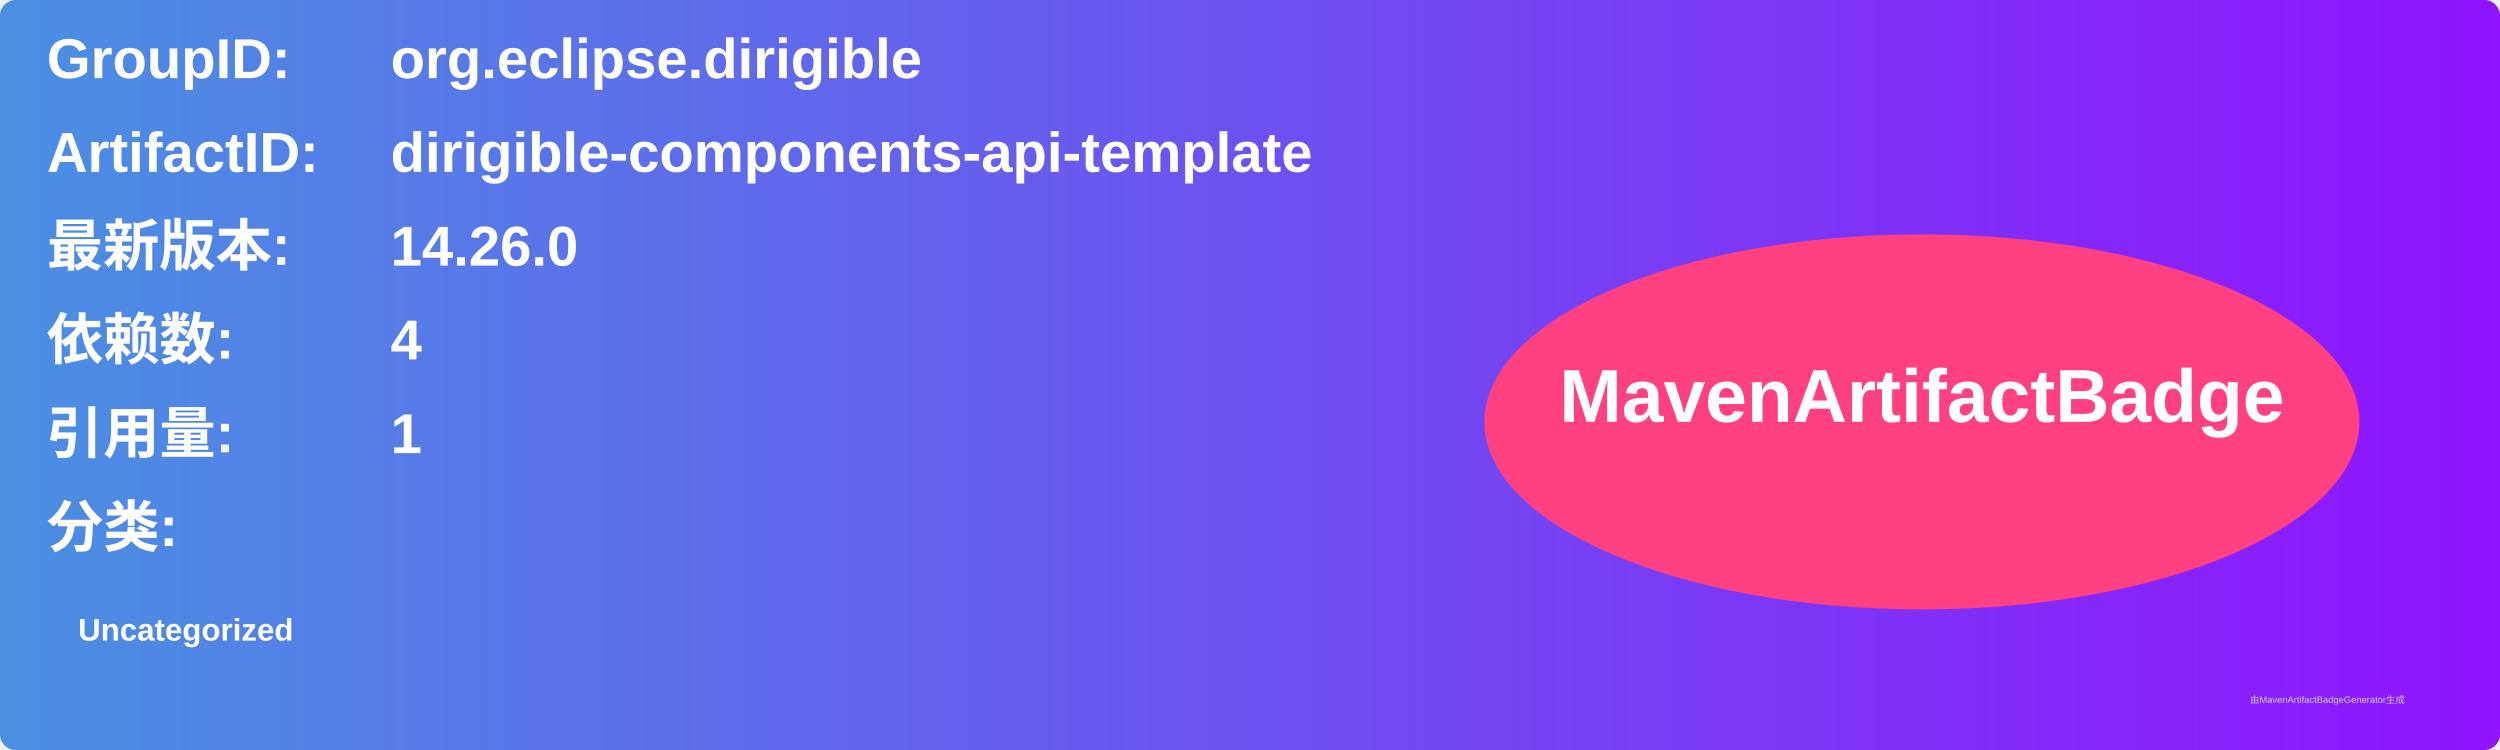
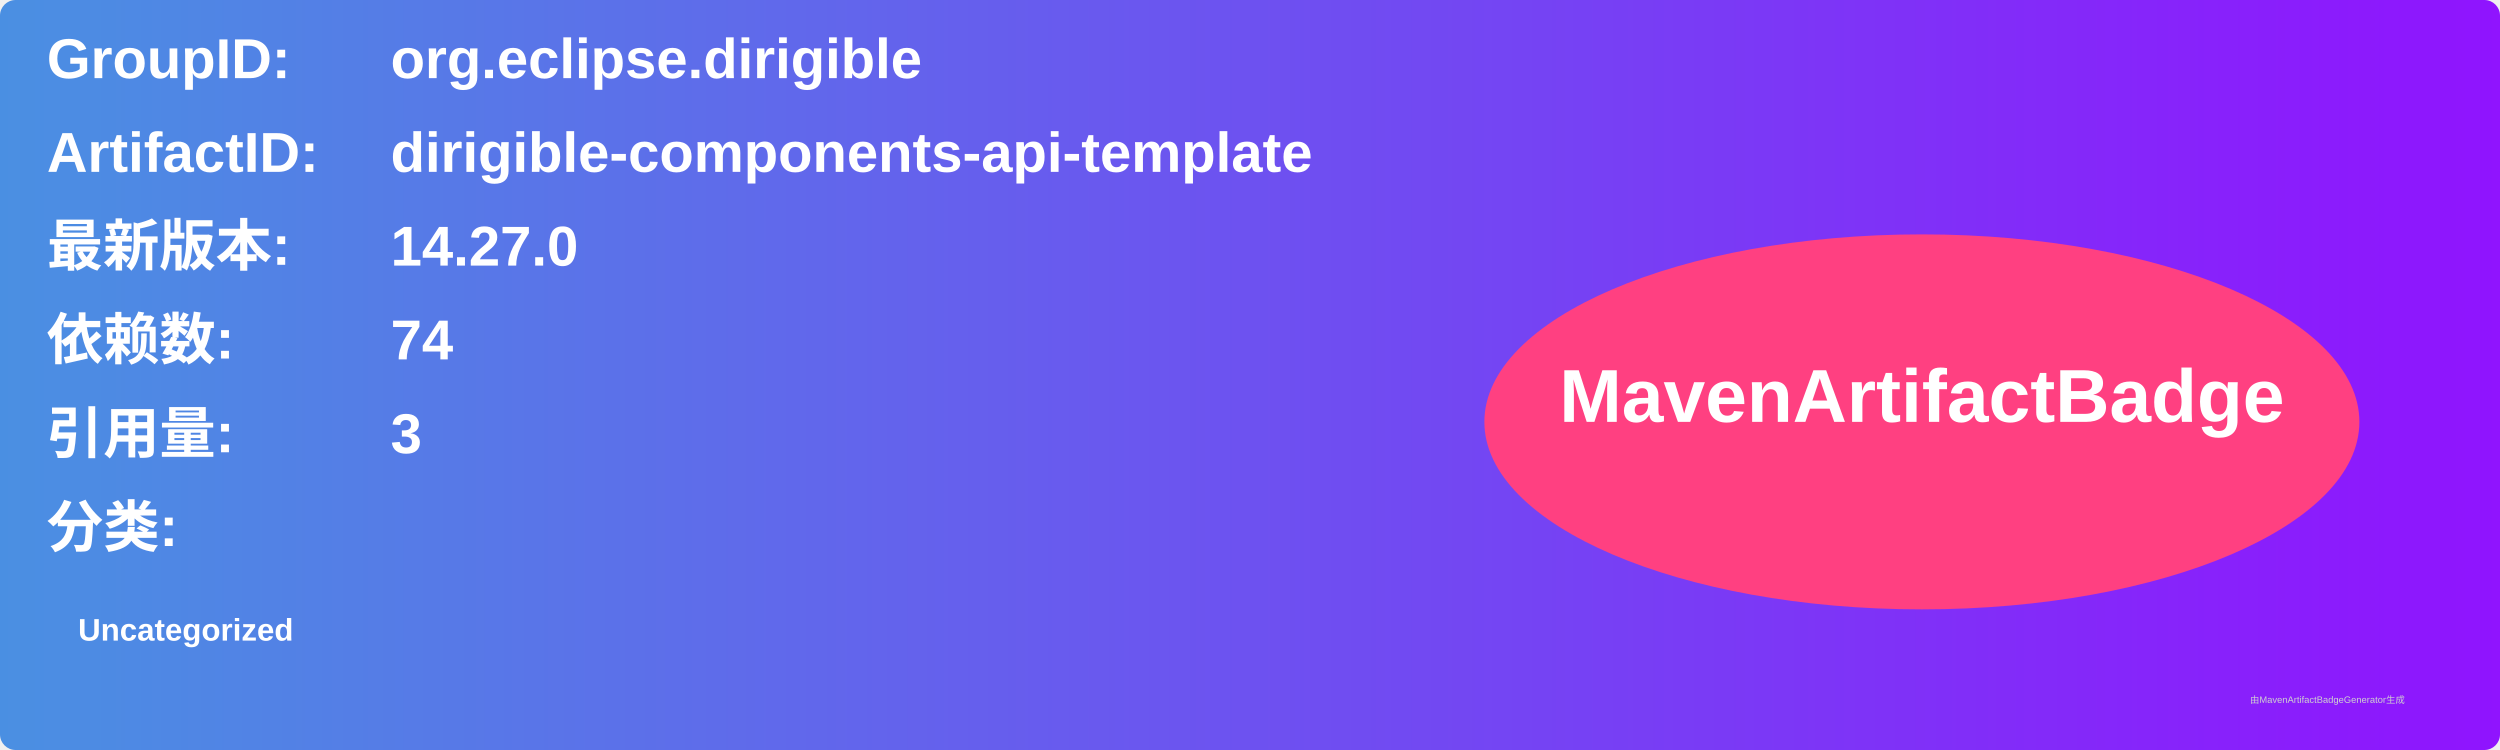
<svg xmlns="http://www.w3.org/2000/svg" width="800" height="240" viewBox="0 0 800 240">
  <linearGradient id="grad" x1="0%" y1="0%" x2="100%" y2="0%">
    <stop offset="0%" stop-color="#4a90e2" />
    <stop offset="100%" stop-color="#9013fe" />
  </linearGradient>
  <rect width="100%" height="100%" rx="5" ry="5" fill="url(#grad)" />
  <g transform="translate(15, 15)">
    <text x="0" y="10" font-family="Arial" font-size="18" fill="white" font-weight="bold" width="260">GroupID:</text>
    <text x="110" y="10" font-family="Arial" font-size="18" fill="white" font-weight="bold" width="460">org.eclipse.dirigible</text>
    <text x="0" y="40" font-family="Arial" font-size="18" fill="white" font-weight="bold" width="260">ArtifactID:</text>
    <text x="110" y="40" font-family="Arial" font-size="18" fill="white" font-weight="bold" width="460">dirigible-components-api-template</text>
    <text x="0" y="70" font-family="Arial" font-size="18" fill="white" font-weight="bold">最新版本:</text>
    <text x="110" y="70" font-family="Arial" font-size="18" fill="white" font-weight="bold">
-       <tspan font-weight="bold">14.26.0</tspan>
+       <tspan font-weight="bold">14.27.0</tspan>
    </text>
    <text x="0" y="100" font-family="Arial" font-size="18" fill="white" font-weight="bold">依赖数: </text>
    <text x="110" y="100" font-family="Arial" font-size="18" fill="white">
-       <tspan font-weight="bold">4</tspan>
+       <tspan font-weight="bold">74</tspan>
    </text>
    <text x="0" y="130" font-family="Arial" font-size="18" fill="white" font-weight="bold">引用量: </text>
    <text x="110" y="130" font-family="Arial" font-size="18" fill="white">
-       <tspan font-weight="bold">1</tspan>
+       <tspan font-weight="bold">3</tspan>
    </text>
    <text x="0" y="160" font-family="Arial" font-size="18" fill="white" font-weight="bold">分类:</text>
    <text x="10" y="190" font-family="Arial" font-size="10" fill="white">
      <tspan font-weight="bold">Uncategorized</tspan>
    </text>
    <ellipse cx="600" cy="120" rx="140" ry="60" fill="#ff4081" />
    <text x="600" y="120" text-anchor="middle" font-family="Arial" font-size="24" fill="white" font-weight="bold">MavenArtifactBadge</text>
  </g>
  <text x="720" y="225" font-family="Arial" font-size="3" fill="#d0d0d0">由MavenArtifactBadgeGenerator生成</text>
</svg>
